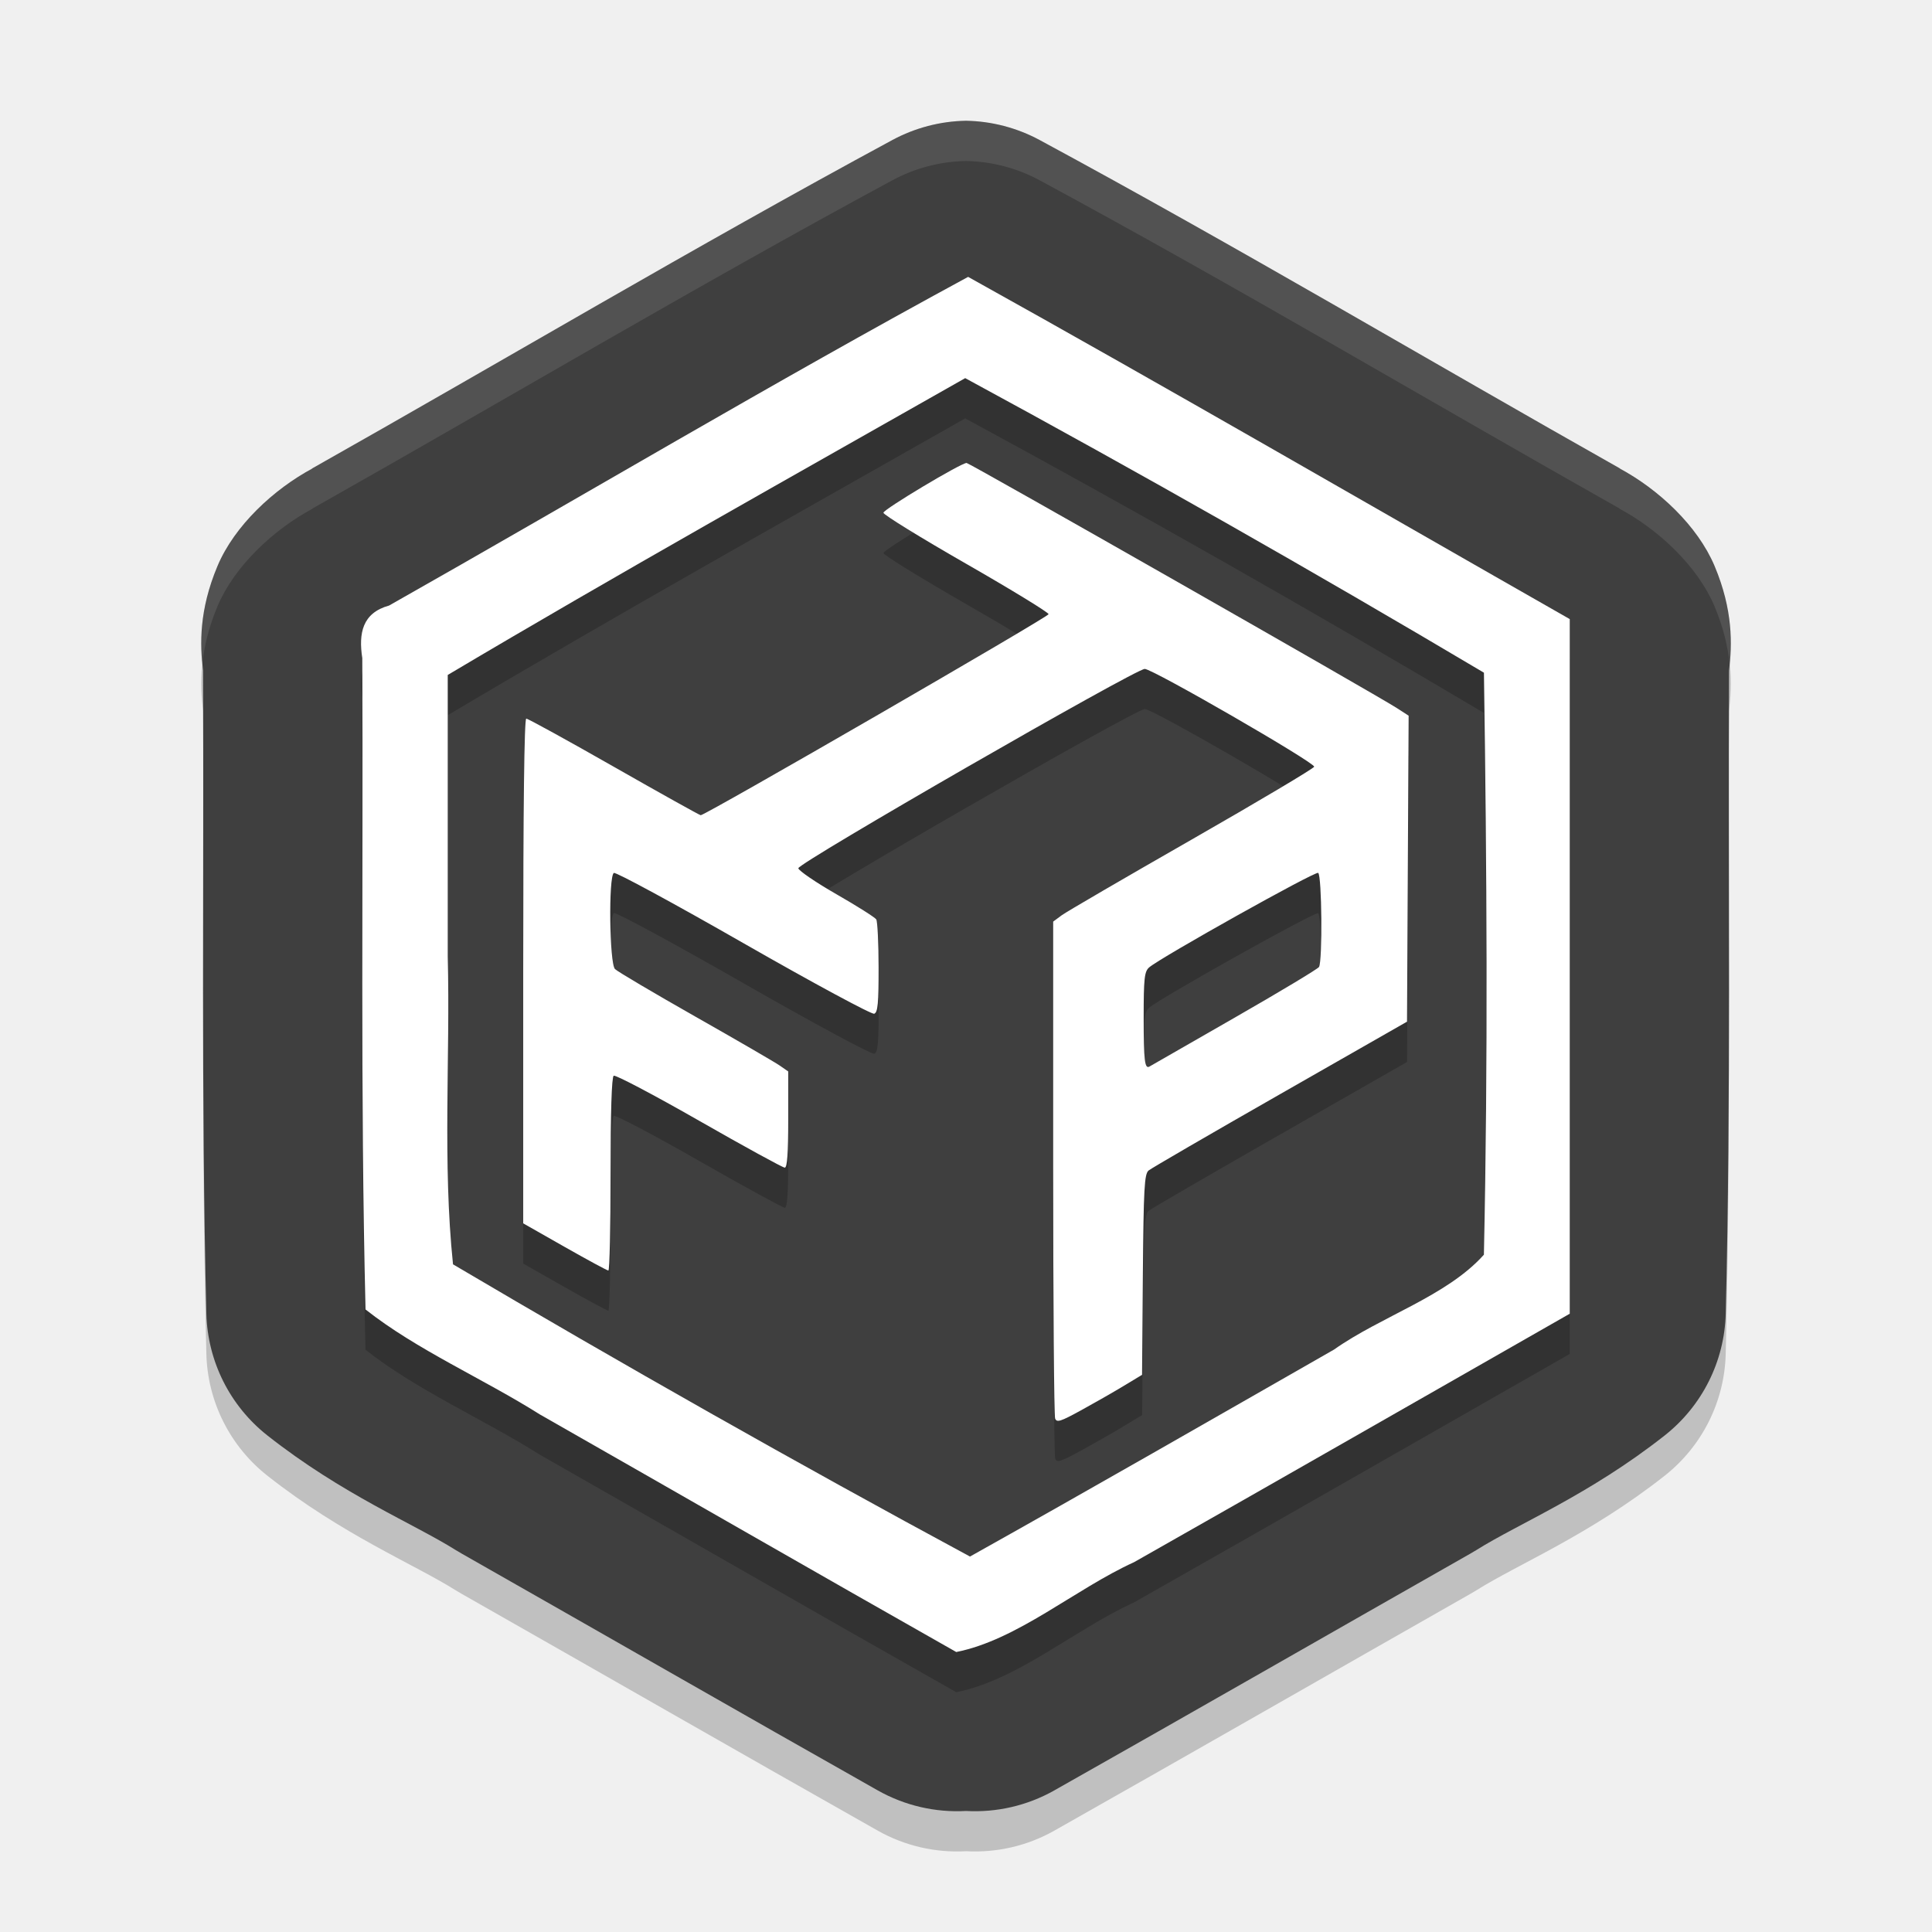
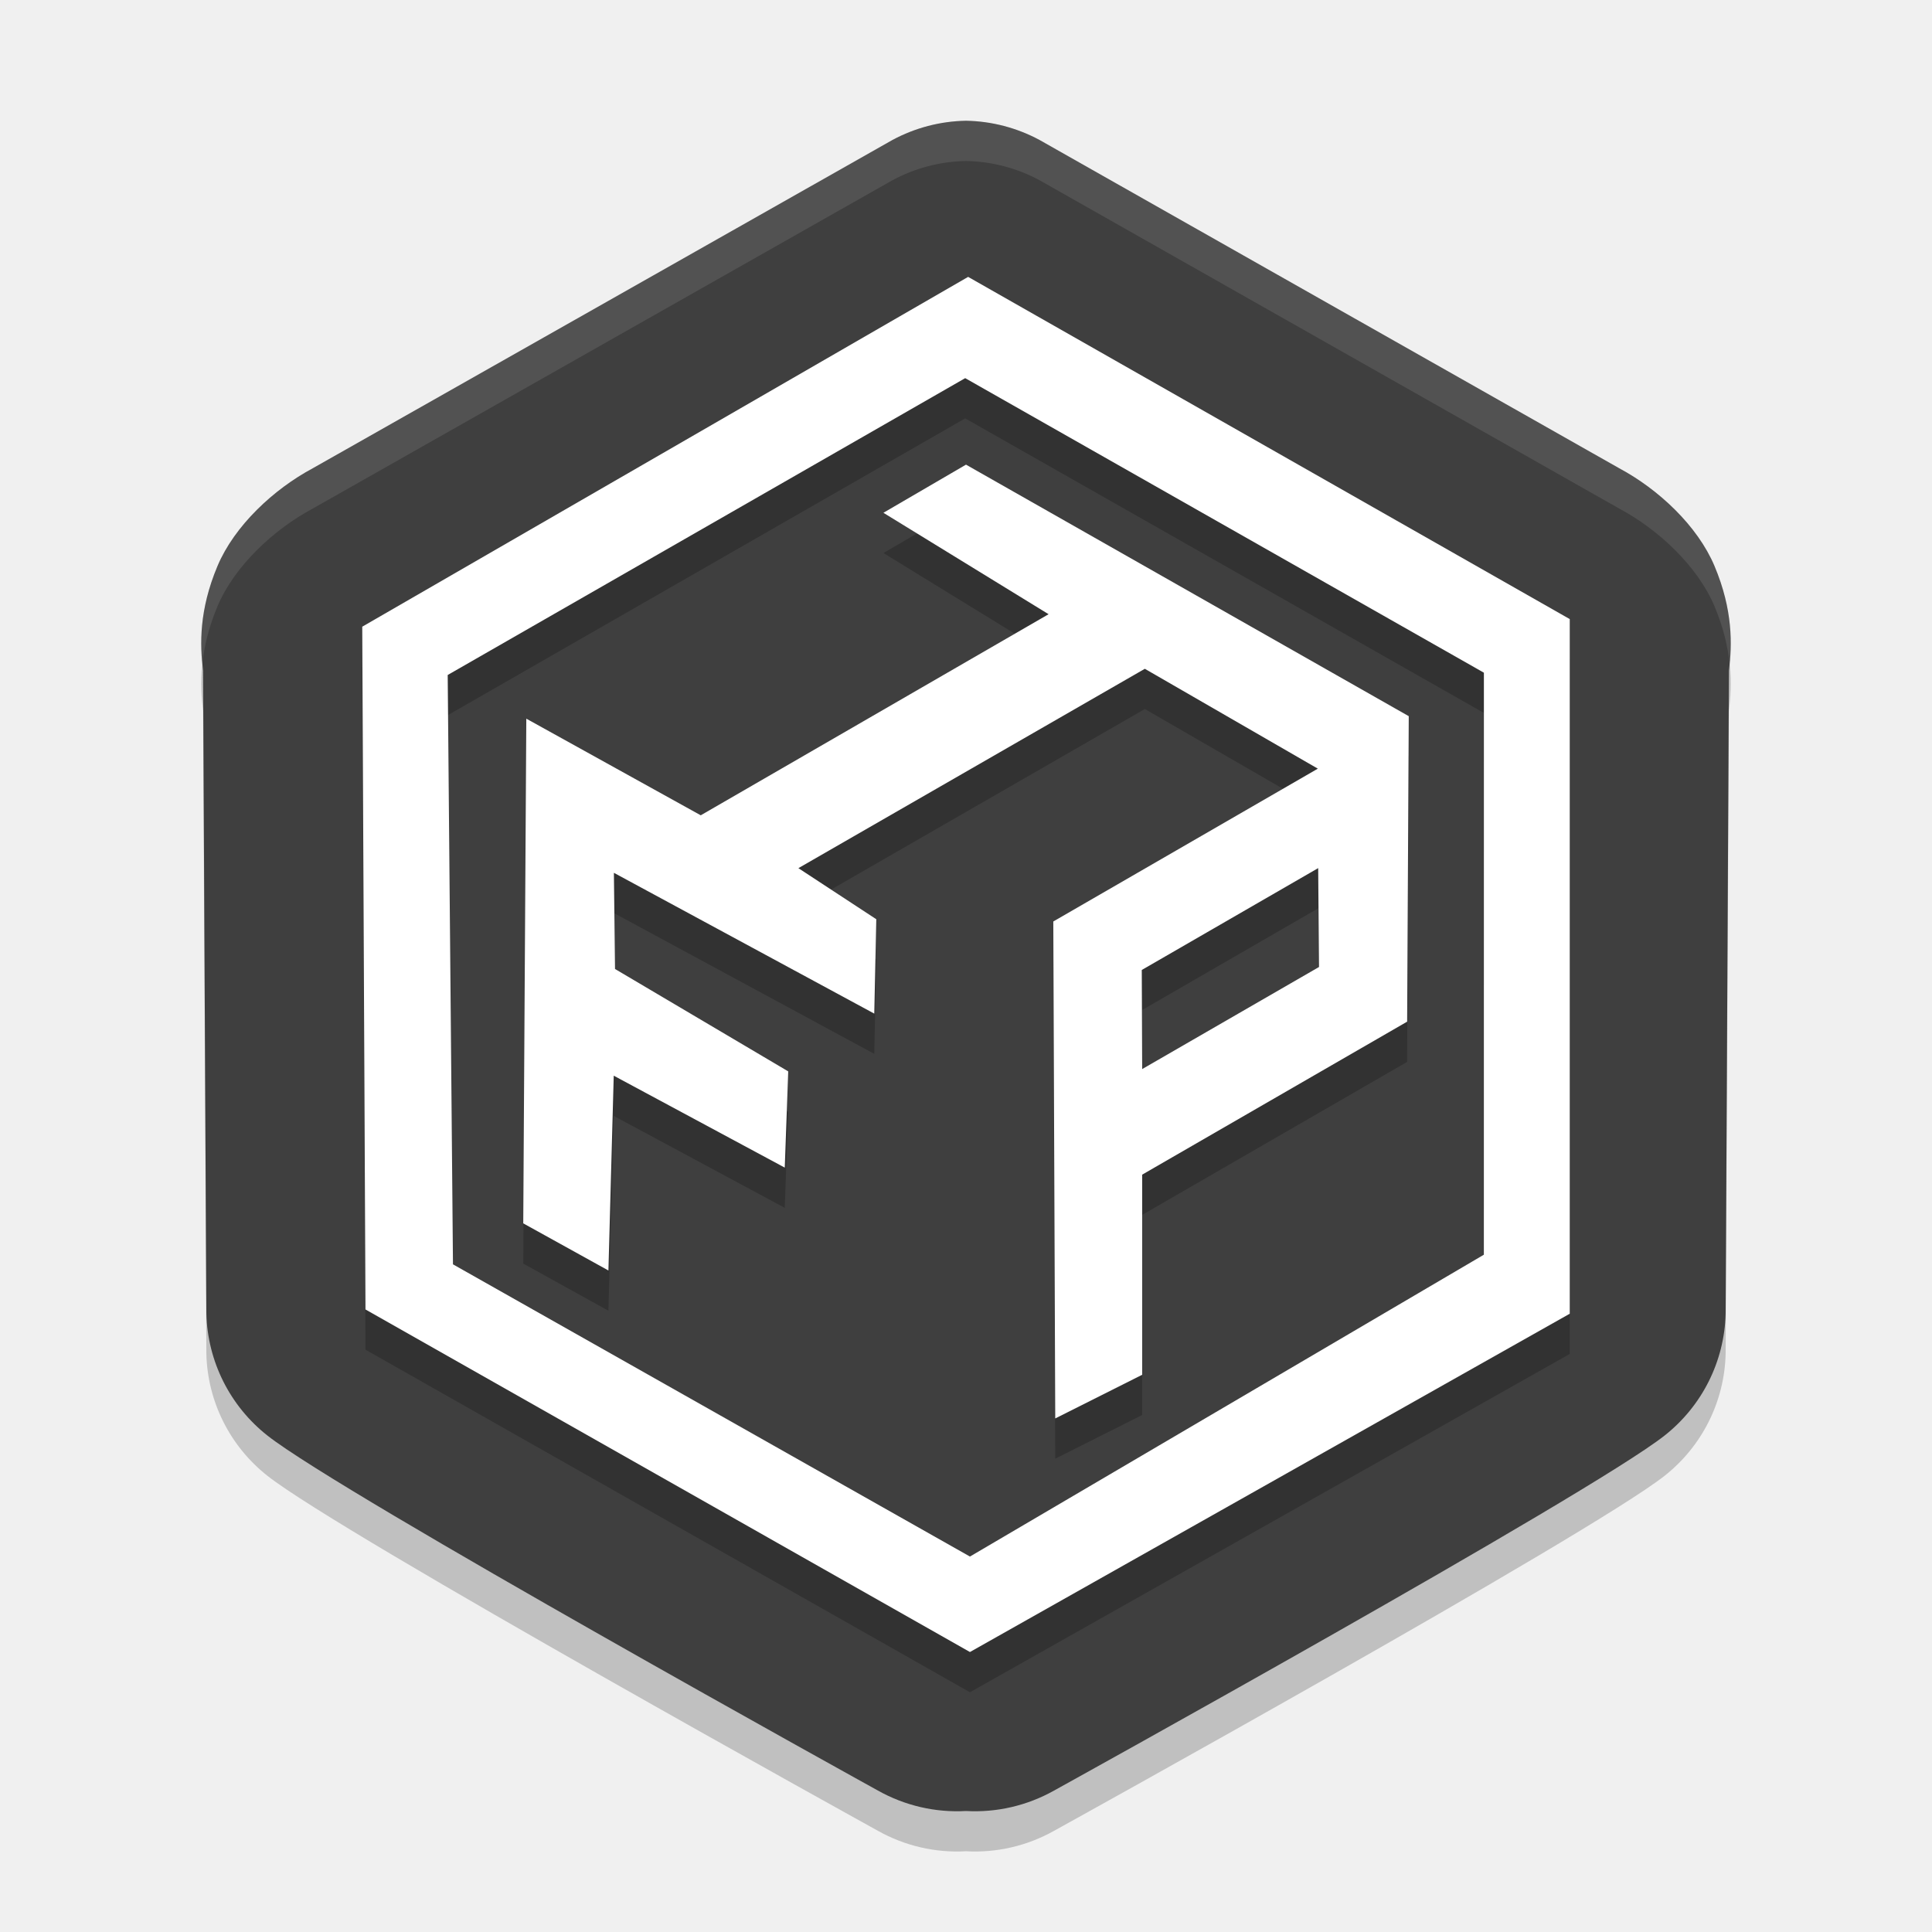
<svg xmlns="http://www.w3.org/2000/svg" width="48" height="48" version="1.1">
-   <path style="opacity:0.2" d="M 24,4 A 3.996,3.985 0 0 0 22.174,4.477 C 17.238,7.143 12.479,9.973 7.738,12.648 l 0.033,-0.014 c -0.971,0.519 -1.946,1.427 -2.367,2.428 -0.461,1.095 -0.439,1.952 -0.359,2.598 0.023,5.251 -0.05,10.576 0.082,15.975 a 3.996,3.985 0 0 0 1.518,3.03 c 1.867,1.471 3.635,2.191 4.674,2.844 a 3.996,3.985 0 0 0 0.152,0.09 c 3.435,1.952 6.876,3.928 10.342,5.886 a 3.996,3.985 0 0 0 2.188,0.508 3.996,3.985 0 0 0 2.188,-0.508 c 3.466,-1.958 6.907,-3.934 10.342,-5.886 a 3.996,3.985 0 0 0 0.152,-0.09 c 1.039,-0.653 2.807,-1.373 4.674,-2.844 a 3.996,3.985 0 0 0 1.518,-3.03 c 0.132,-5.399 0.059,-10.724 0.082,-15.975 0.079,-0.646 0.102,-1.503 -0.359,-2.598 -0.422,-1.001 -1.396,-1.909 -2.367,-2.428 l 0.033,0.014 C 35.521,9.973 30.762,7.143 25.826,4.477 A 3.996,3.985 0 0 0 24,4 Z" />
-   <path style="fill:#3f3f3f" d="M 24,3 A 3.996,3.985 0 0 0 22.174,3.477 C 17.238,6.143 12.479,8.973 7.738,11.648 l 0.033,-0.014 c -0.971,0.519 -1.946,1.427 -2.367,2.428 -0.461,1.095 -0.439,1.952 -0.359,2.598 0.023,5.251 -0.05,10.576 0.082,15.975 a 3.996,3.985 0 0 0 1.518,3.03 c 1.867,1.471 3.635,2.191 4.674,2.844 a 3.996,3.985 0 0 0 0.152,0.09 c 3.435,1.952 6.876,3.928 10.342,5.886 a 3.996,3.985 0 0 0 2.188,0.508 3.996,3.985 0 0 0 2.188,-0.508 c 3.466,-1.958 6.907,-3.934 10.342,-5.886 a 3.996,3.985 0 0 0 0.152,-0.09 c 1.039,-0.653 2.807,-1.373 4.674,-2.844 a 3.996,3.985 0 0 0 1.518,-3.03 c 0.132,-5.399 0.059,-10.724 0.082,-15.975 0.079,-0.646 0.102,-1.503 -0.359,-2.598 -0.422,-1.001 -1.396,-1.909 -2.367,-2.428 l 0.033,0.014 C 35.521,8.973 30.762,6.143 25.826,3.477 A 3.996,3.985 0 0 0 24,3 Z" />
-   <path style="opacity:0.2" d="M 24.053,7.879 C 19.207,10.504 14.465,13.33 9.666,16.045 9.001,16.228 8.905,16.734 9,17.35 c 0.026,5.394 -0.051,10.791 0.08,16.184 1.272,1.005 2.921,1.719 4.334,2.609 3.449,1.965 6.89,3.945 10.344,5.9 1.53,-0.306 2.943,-1.559 4.418,-2.232 C 31.79,37.764 35.392,35.696 39,33.639 V 16.381 C 34.019,13.544 29.062,10.665 24.053,7.879 Z m -0.072,2.516 c 4.342,2.354 8.64,4.797 12.887,7.318 0.071,4.818 0.102,9.641 -0.002,14.459 -0.926,1.034 -2.545,1.526 -3.723,2.357 -3.011,1.721 -6.019,3.449 -9.045,5.143 -4.327,-2.334 -8.609,-4.761 -12.844,-7.26 -0.263,-2.527 -0.067,-5.106 -0.131,-7.652 v -6.99 c 4.246,-2.522 8.562,-4.936 12.857,-7.375 z m 0.035,2.107 c -0.14,0 -2.068,1.155 -2.068,1.238 0,0.049 0.922,0.618 2.051,1.266 1.129,0.647 2.055,1.211 2.055,1.254 0,0.068 -8.525,4.996 -8.643,4.996 -0.025,0 -0.992,-0.539 -2.15,-1.199 C 14.102,19.396 13.118,18.855 13.076,18.855 13.026,18.855 13,21.04 13,25.123 v 6.271 l 1.031,0.586 c 0.567,0.322 1.054,0.584 1.084,0.584 0.03,0 0.055,-1.076 0.055,-2.395 0,-1.534 0.028,-2.414 0.078,-2.445 0.043,-0.027 0.996,0.475 2.119,1.117 1.123,0.642 2.083,1.166 2.131,1.166 0.061,0 0.086,-0.359 0.086,-1.195 v -1.193 l -0.213,-0.148 c -0.117,-0.081 -1.061,-0.631 -2.098,-1.219 -1.036,-0.588 -1.933,-1.117 -1.994,-1.178 -0.138,-0.138 -0.163,-2.305 -0.027,-2.389 0.046,-0.028 1.495,0.756 3.221,1.744 1.737,0.994 3.187,1.775 3.248,1.752 0.089,-0.034 0.11,-0.259 0.109,-1.146 -7.59e-4,-0.608 -0.027,-1.148 -0.059,-1.197 -0.032,-0.05 -0.476,-0.33 -0.986,-0.623 -0.511,-0.293 -0.939,-0.584 -0.949,-0.646 -0.021,-0.122 8.374,-4.953 8.607,-4.953 0.196,0 4.241,2.337 4.209,2.432 -0.015,0.046 -1.385,0.86 -3.043,1.809 -1.658,0.949 -3.111,1.794 -3.229,1.881 l -0.213,0.158 v 6.109 c 0,3.361 0.023,6.168 0.049,6.236 0.041,0.106 0.138,0.075 0.639,-0.199 0.325,-0.178 0.801,-0.449 1.057,-0.604 l 0.465,-0.281 0.02,-2.486 c 0.018,-2.145 0.038,-2.503 0.143,-2.59 0.067,-0.055 1.539,-0.909 3.271,-1.898 l 3.148,-1.799 0.021,-3.803 L 35,18.781 34.709,18.592 C 34.206,18.267 24.083,12.502 24.016,12.502 Z M 32.75,22.688 c 0.091,0.057 0.109,2.197 0.02,2.338 -0.031,0.049 -0.98,0.62 -2.109,1.268 -1.129,0.648 -2.074,1.189 -2.1,1.205 -0.12,0.072 -0.146,-0.148 -0.146,-1.207 0,-0.986 0.019,-1.154 0.137,-1.256 0.288,-0.249 4.124,-2.394 4.199,-2.348 z" />
-   <path style="fill:#ffffff" d="m 24.053,6.879 c -4.846,2.625 -9.588,5.451 -14.387,8.166 -0.665,0.183 -0.76,0.69 -0.665,1.305 0.026,5.394 -0.052,10.791 0.08,16.183 1.272,1.005 2.92,1.718 4.333,2.609 3.449,1.965 6.89,3.946 10.344,5.902 1.53,-0.306 2.943,-1.56 4.419,-2.233 C 31.79,36.764 35.392,34.696 39,32.639 39,26.886 39,21.133 39,15.381 34.019,12.544 29.062,9.665 24.053,6.879 Z m -0.072,2.516 c 4.342,2.354 8.64,4.797 12.887,7.318 0.071,4.818 0.103,9.642 -0.001,14.46 -0.926,1.034 -2.547,1.526 -3.724,2.357 -3.011,1.721 -6.018,3.449 -9.044,5.142 -4.327,-2.334 -8.609,-4.761 -12.844,-7.26 -0.263,-2.527 -0.067,-5.105 -0.131,-7.652 0,-2.33 0,-4.66 0,-6.991 4.246,-2.522 8.562,-4.936 12.857,-7.375 z" />
-   <path style="fill:#ffffff" d="m 24.015,11.502 c -0.14,0 -2.067,1.154 -2.067,1.237 0,0.049 0.922,0.618 2.051,1.265 1.129,0.647 2.053,1.213 2.053,1.255 0,0.068 -8.526,4.995 -8.643,4.995 -0.025,0 -0.992,-0.539 -2.15,-1.199 -1.158,-0.66 -2.142,-1.201 -2.184,-1.201 -0.05,0 -0.076,2.185 -0.076,6.269 v 6.271 l 1.031,0.586 c 0.567,0.322 1.055,0.586 1.085,0.586 0.03,0 0.054,-1.078 0.054,-2.396 0,-1.534 0.028,-2.413 0.078,-2.444 0.043,-0.027 0.997,0.475 2.12,1.117 1.123,0.642 2.082,1.167 2.13,1.167 0.061,0 0.086,-0.359 0.086,-1.195 v -1.195 l -0.213,-0.148 c -0.117,-0.081 -1.061,-0.629 -2.098,-1.217 -1.036,-0.588 -1.932,-1.118 -1.993,-1.179 -0.138,-0.138 -0.164,-2.305 -0.028,-2.388 0.046,-0.028 1.495,0.757 3.22,1.745 1.737,0.994 3.187,1.776 3.249,1.753 0.089,-0.034 0.109,-0.26 0.108,-1.147 -7.59e-4,-0.608 -0.027,-1.147 -0.058,-1.197 -0.032,-0.05 -0.476,-0.331 -0.987,-0.624 -0.511,-0.293 -0.938,-0.584 -0.949,-0.646 -0.021,-0.122 8.374,-4.953 8.607,-4.953 0.196,0 4.241,2.335 4.209,2.43 -0.015,0.046 -1.384,0.86 -3.042,1.809 -1.658,0.949 -3.111,1.794 -3.229,1.881 l -0.213,0.158 v 6.11 c 0,3.361 0.022,6.168 0.048,6.236 0.041,0.106 0.137,0.074 0.638,-0.201 0.325,-0.178 0.801,-0.449 1.057,-0.604 l 0.465,-0.281 0.02,-2.487 c 0.018,-2.145 0.038,-2.502 0.142,-2.589 0.067,-0.055 1.538,-0.91 3.271,-1.899 l 3.15,-1.799 0.02,-3.802 0.02,-3.8 -0.291,-0.188 C 34.207,17.268 24.082,11.502 24.015,11.502 Z m 8.735,10.185 c 0.091,0.057 0.11,2.197 0.02,2.338 -0.031,0.049 -0.981,0.62 -2.11,1.267 -1.129,0.648 -2.074,1.189 -2.1,1.205 -0.12,0.072 -0.146,-0.148 -0.146,-1.207 0,-0.986 0.019,-1.153 0.136,-1.255 0.288,-0.249 4.124,-2.395 4.199,-2.348 z" />
-   <path style="opacity:0.1;fill:#ffffff" d="M 24 3 A 3.996 3.985 0 0 0 22.174 3.477 C 17.238 6.143 12.479 8.973 7.738 11.648 L 7.771 11.635 C 6.8 12.154 5.826 13.061 5.404 14.062 C 4.983 15.064 4.969 15.856 5.029 16.48 C 5.075 16.06 5.182 15.591 5.404 15.062 C 5.826 14.061 6.8 13.154 7.771 12.635 L 7.738 12.648 C 12.479 9.973 17.238 7.143 22.174 4.477 A 3.996 3.985 0 0 1 24 4 A 3.996 3.985 0 0 1 25.826 4.477 C 30.762 7.143 35.521 9.974 40.262 12.648 L 40.229 12.635 C 41.2 13.154 42.174 14.061 42.596 15.062 C 42.818 15.591 42.925 16.06 42.971 16.48 C 43.031 15.856 43.017 15.064 42.596 14.062 C 42.174 13.061 41.2 12.154 40.229 11.635 L 40.262 11.648 C 35.521 8.974 30.762 6.143 25.826 3.477 A 3.996 3.985 0 0 0 24 3 z" />
+   <path style="opacity:0.2" d="M 24,4 C 23.362,4.011 22.736,4.174 22.174,4.476 L 7.771,12.634 C 6.8,13.153 5.826,14.061 5.404,15.062 4.943,16.158 4.965,17.014 5.045,17.661 L 5.127,33.636 C 5.156,34.821 5.712,35.931 6.644,36.666 8.511,38.137 21.812,45.486 21.812,45.486 22.478,45.86 23.237,46.037 24,45.994 24.763,46.037 25.522,45.86 26.188,45.486 26.188,45.486 39.489,38.137 41.356,36.666 42.288,35.931 42.844,34.821 42.873,33.636 L 42.955,17.661 C 43.035,17.014 43.057,16.158 42.596,15.062 42.174,14.061 41.2,13.153 40.229,12.634 L 25.826,4.476 C 25.264,4.174 24.638,4.011 24,4 Z" />
+   <path style="fill:#3f3f3f" d="M 24,3 C 23.362,3.011 22.736,3.175 22.174,3.477 L 7.771,11.634 C 6.8,12.153 5.826,13.061 5.404,14.062 4.943,15.158 4.965,16.014 5.045,16.661 L 5.127,32.636 C 5.156,33.821 5.712,34.931 6.644,35.666 8.511,37.137 21.812,44.486 21.812,44.486 22.478,44.86 23.237,45.037 24,44.994 24.763,45.037 25.522,44.86 26.188,44.486 26.188,44.486 39.489,37.137 41.356,35.666 42.288,34.931 42.844,33.821 42.873,32.636 L 42.955,16.661 C 43.035,16.014 43.057,15.158 42.596,14.062 42.174,13.061 41.2,12.153 40.229,11.634 L 25.826,3.477 C 25.264,3.175 24.638,3.011 24,3 Z" />
+   <path style="fill:#ffffff;opacity:0.1" d="M 24 3 C 23.362 3.011 22.736 3.175 22.174 3.477 L 7.771 11.635 C 6.8 12.154 5.826 13.062 5.404 14.062 C 4.983 15.064 4.969 15.856 5.029 16.48 C 5.075 16.06 5.182 15.591 5.404 15.062 C 5.826 14.062 6.8 13.154 7.771 12.635 L 22.174 4.477 C 22.736 4.175 23.362 4.011 24 4 C 24.638 4.011 25.264 4.175 25.826 4.477 L 40.229 12.635 C 41.2 13.154 42.174 14.062 42.596 15.062 C 42.818 15.591 42.925 16.06 42.971 16.48 C 43.032 15.856 43.017 15.064 42.596 14.062 C 42.174 13.062 41.2 12.154 40.229 11.635 L 25.826 3.477 C 25.264 3.175 24.638 3.011 24 3 z" />
+   <path style="opacity:0.2" d="M 21.721,26.183 21.771,23.838 19.836,22.569 28.443,17.616 32.741,20.097 26.169,23.894 26.217,36.241 28.377,35.156 V 30.184 L 34.96,26.383 35,18.793 24,12.544 21.948,13.74 26.052,16.26 17.41,21.256 13.076,18.855 13,31.394 15.116,32.565 15.248,27.725 19.497,30.009 19.583,27.618 15.28,25.074 15.252,22.685 Z M 32.75,22.568 32.77,25.025 28.377,27.561 28.367,25.099 Z M 24.053,7.879 9,16.57 9.08,33.533 24.098,42.044 39,33.639 V 16.381 Z M 23.98,10.395 36.867,17.713 36.866,32.173 24.098,39.672 11.254,32.412 11.123,17.77 Z" />
+   <path style="fill:#ffffff" d="M 21.721,25.183 21.771,22.838 19.836,21.569 28.443,16.616 32.741,19.097 26.169,22.894 26.217,35.241 28.377,34.156 V 29.184 L 34.96,25.383 35,17.793 24,11.544 21.948,12.74 26.052,15.26 17.41,20.256 13.076,17.855 13,30.394 15.116,31.565 15.248,26.725 19.497,29.009 19.583,26.618 15.28,24.074 15.252,21.685 Z M 32.75,21.568 32.77,24.025 28.377,26.561 28.367,24.099 Z M 24.053,6.879 9,15.57 9.08,32.533 24.098,41.044 39,32.639 V 15.381 Z M 23.98,9.395 36.867,16.713 36.866,31.173 24.098,38.672 11.254,31.412 11.123,16.77 Z" />
</svg>
